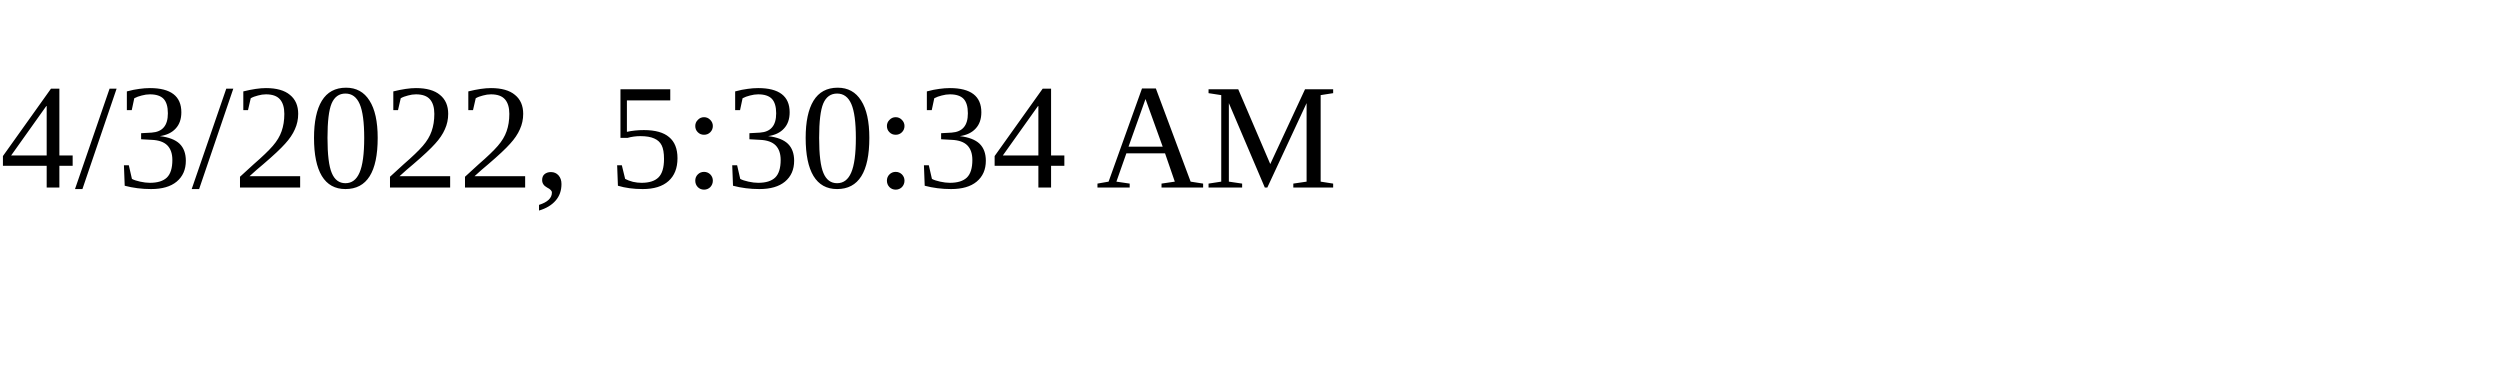
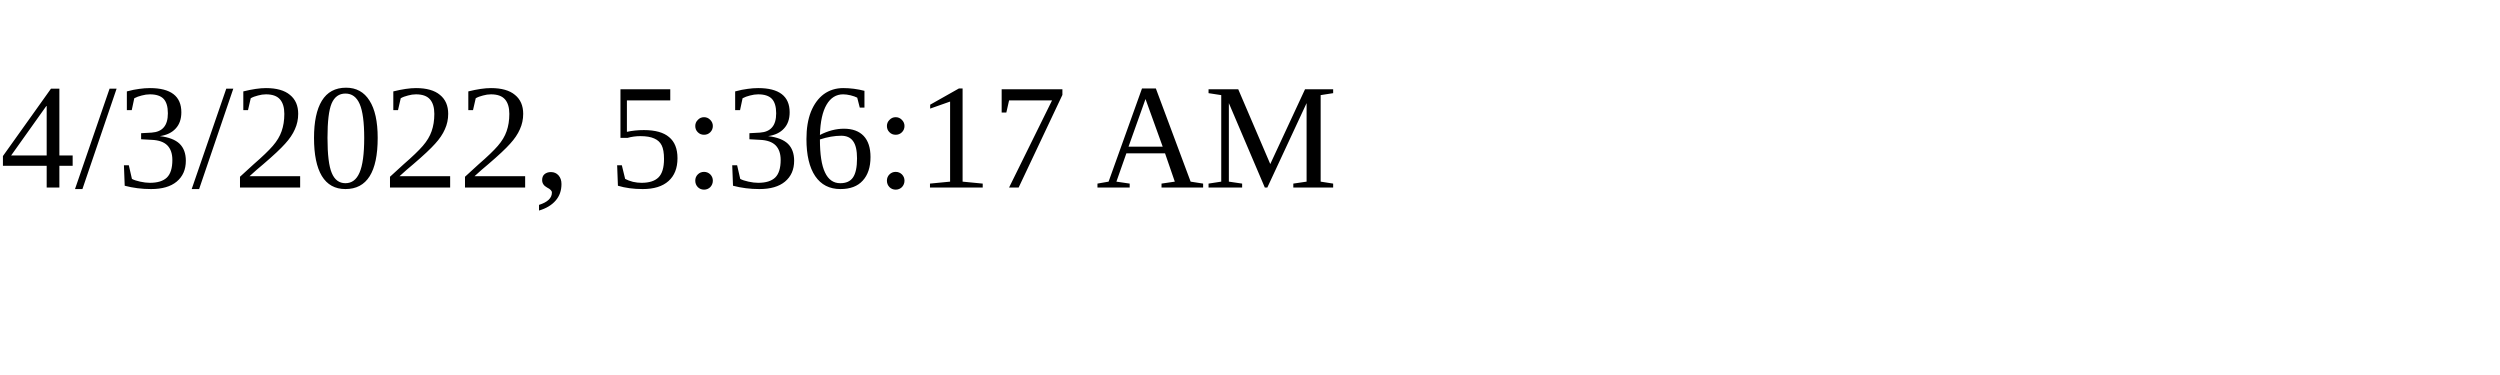
<svg xmlns="http://www.w3.org/2000/svg" height="30" width="200">
-   <text x="0" y="15">4/3/2022, 5:30:34 AM</text>
+   <text x="0" y="15">4/3/2022, 5:36:17 AM</text>
</svg>
